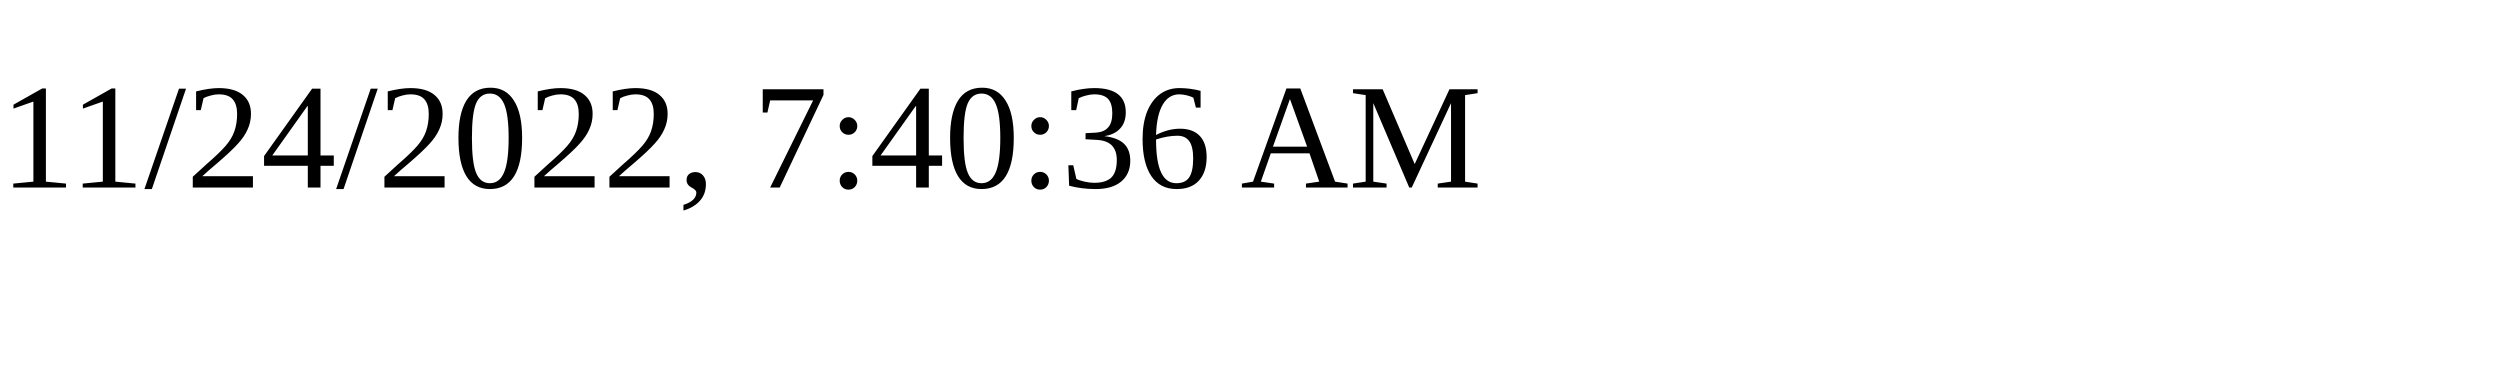
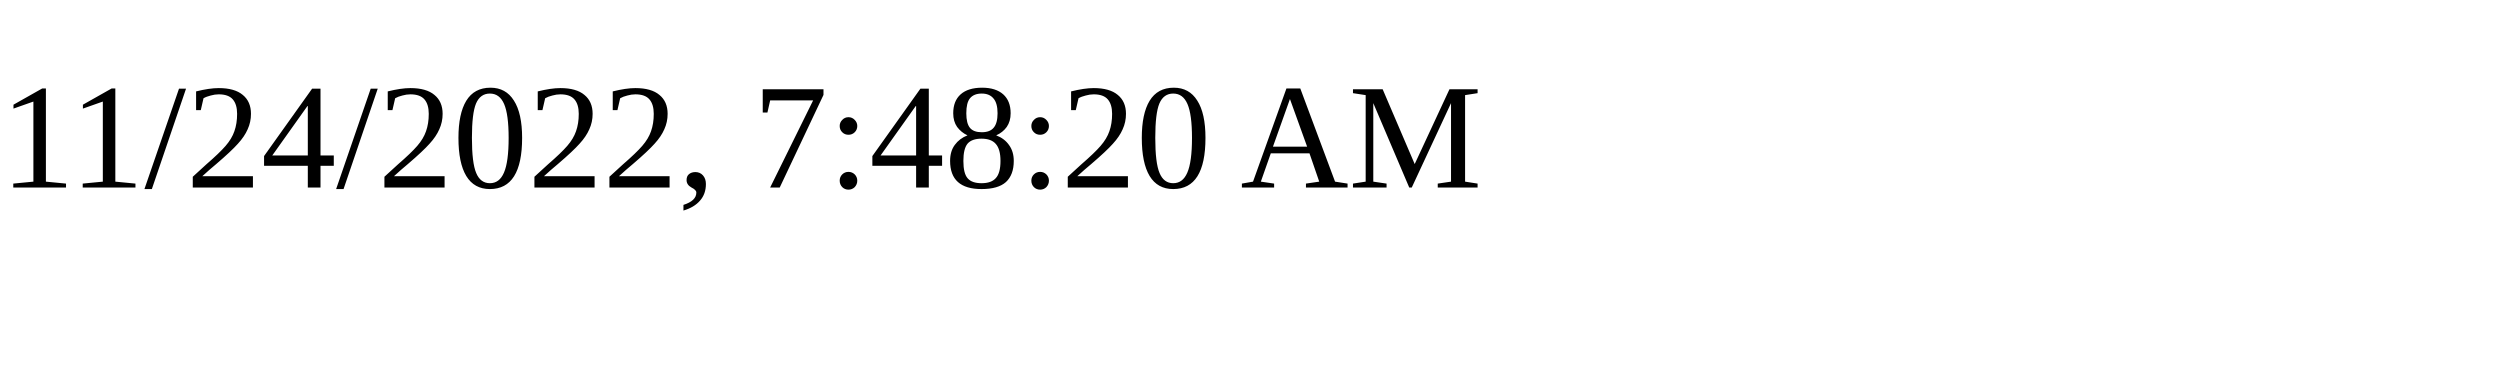
<svg xmlns="http://www.w3.org/2000/svg" height="30" width="200">
-   <text x="0" y="15">11/24/2022, 7:40:36 AM</text>
+   <text x="0" y="15">11/24/2022, 7:48:20 AM</text>
</svg>
